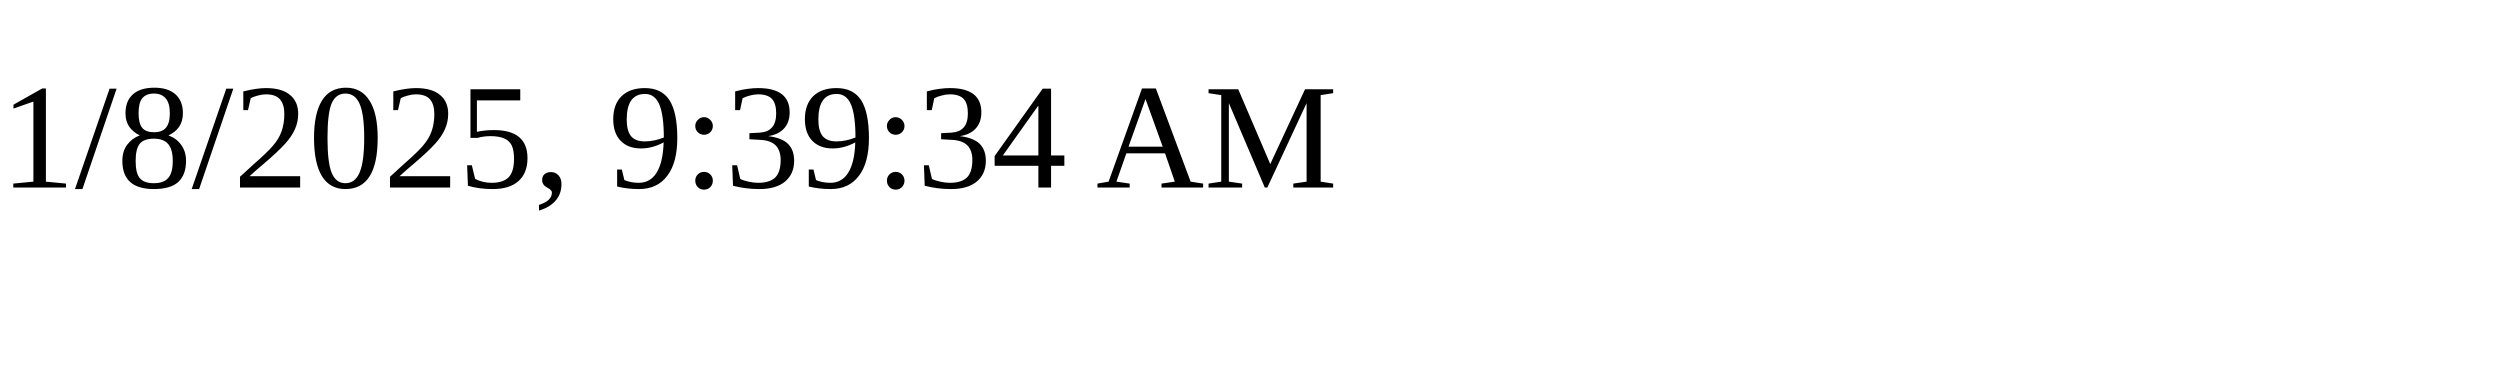
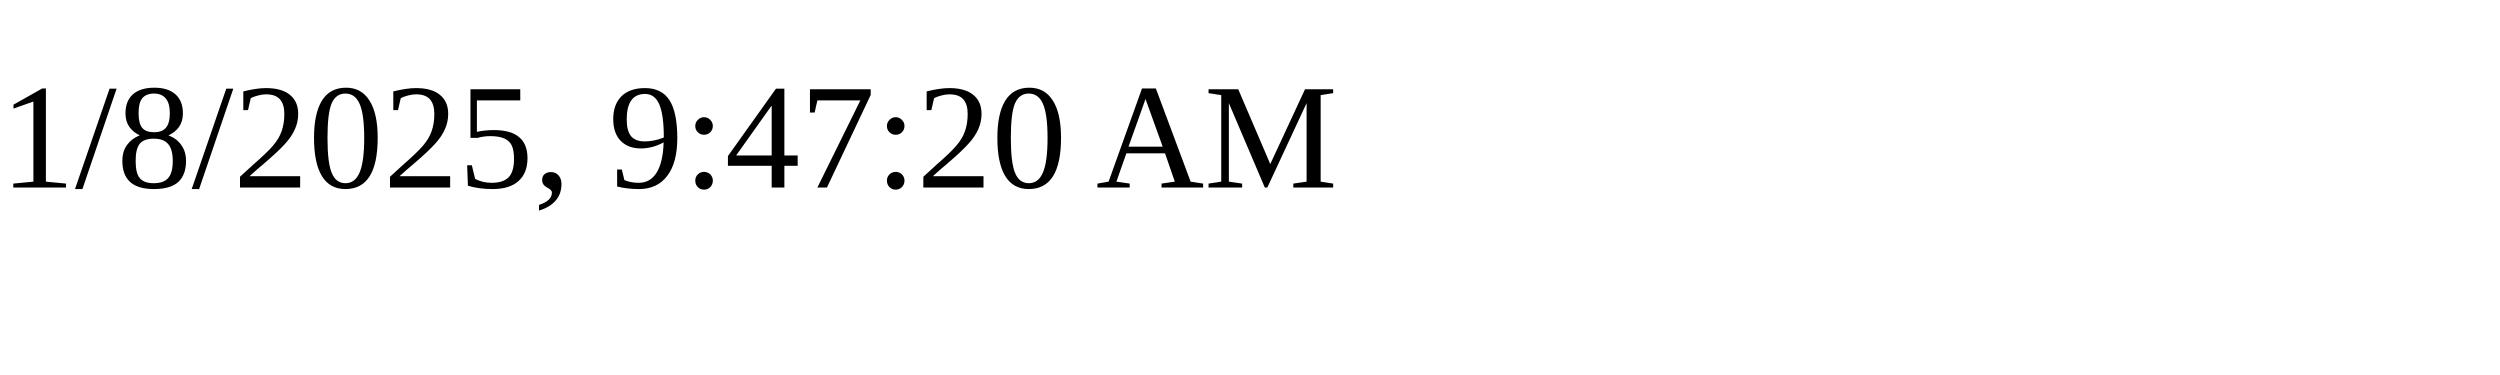
<svg xmlns="http://www.w3.org/2000/svg" height="30" width="200">
-   <text x="0" y="15">1/8/2025, 9:39:34 AM</text>
+   <text x="0" y="15">1/8/2025, 9:47:20 AM</text>
</svg>
